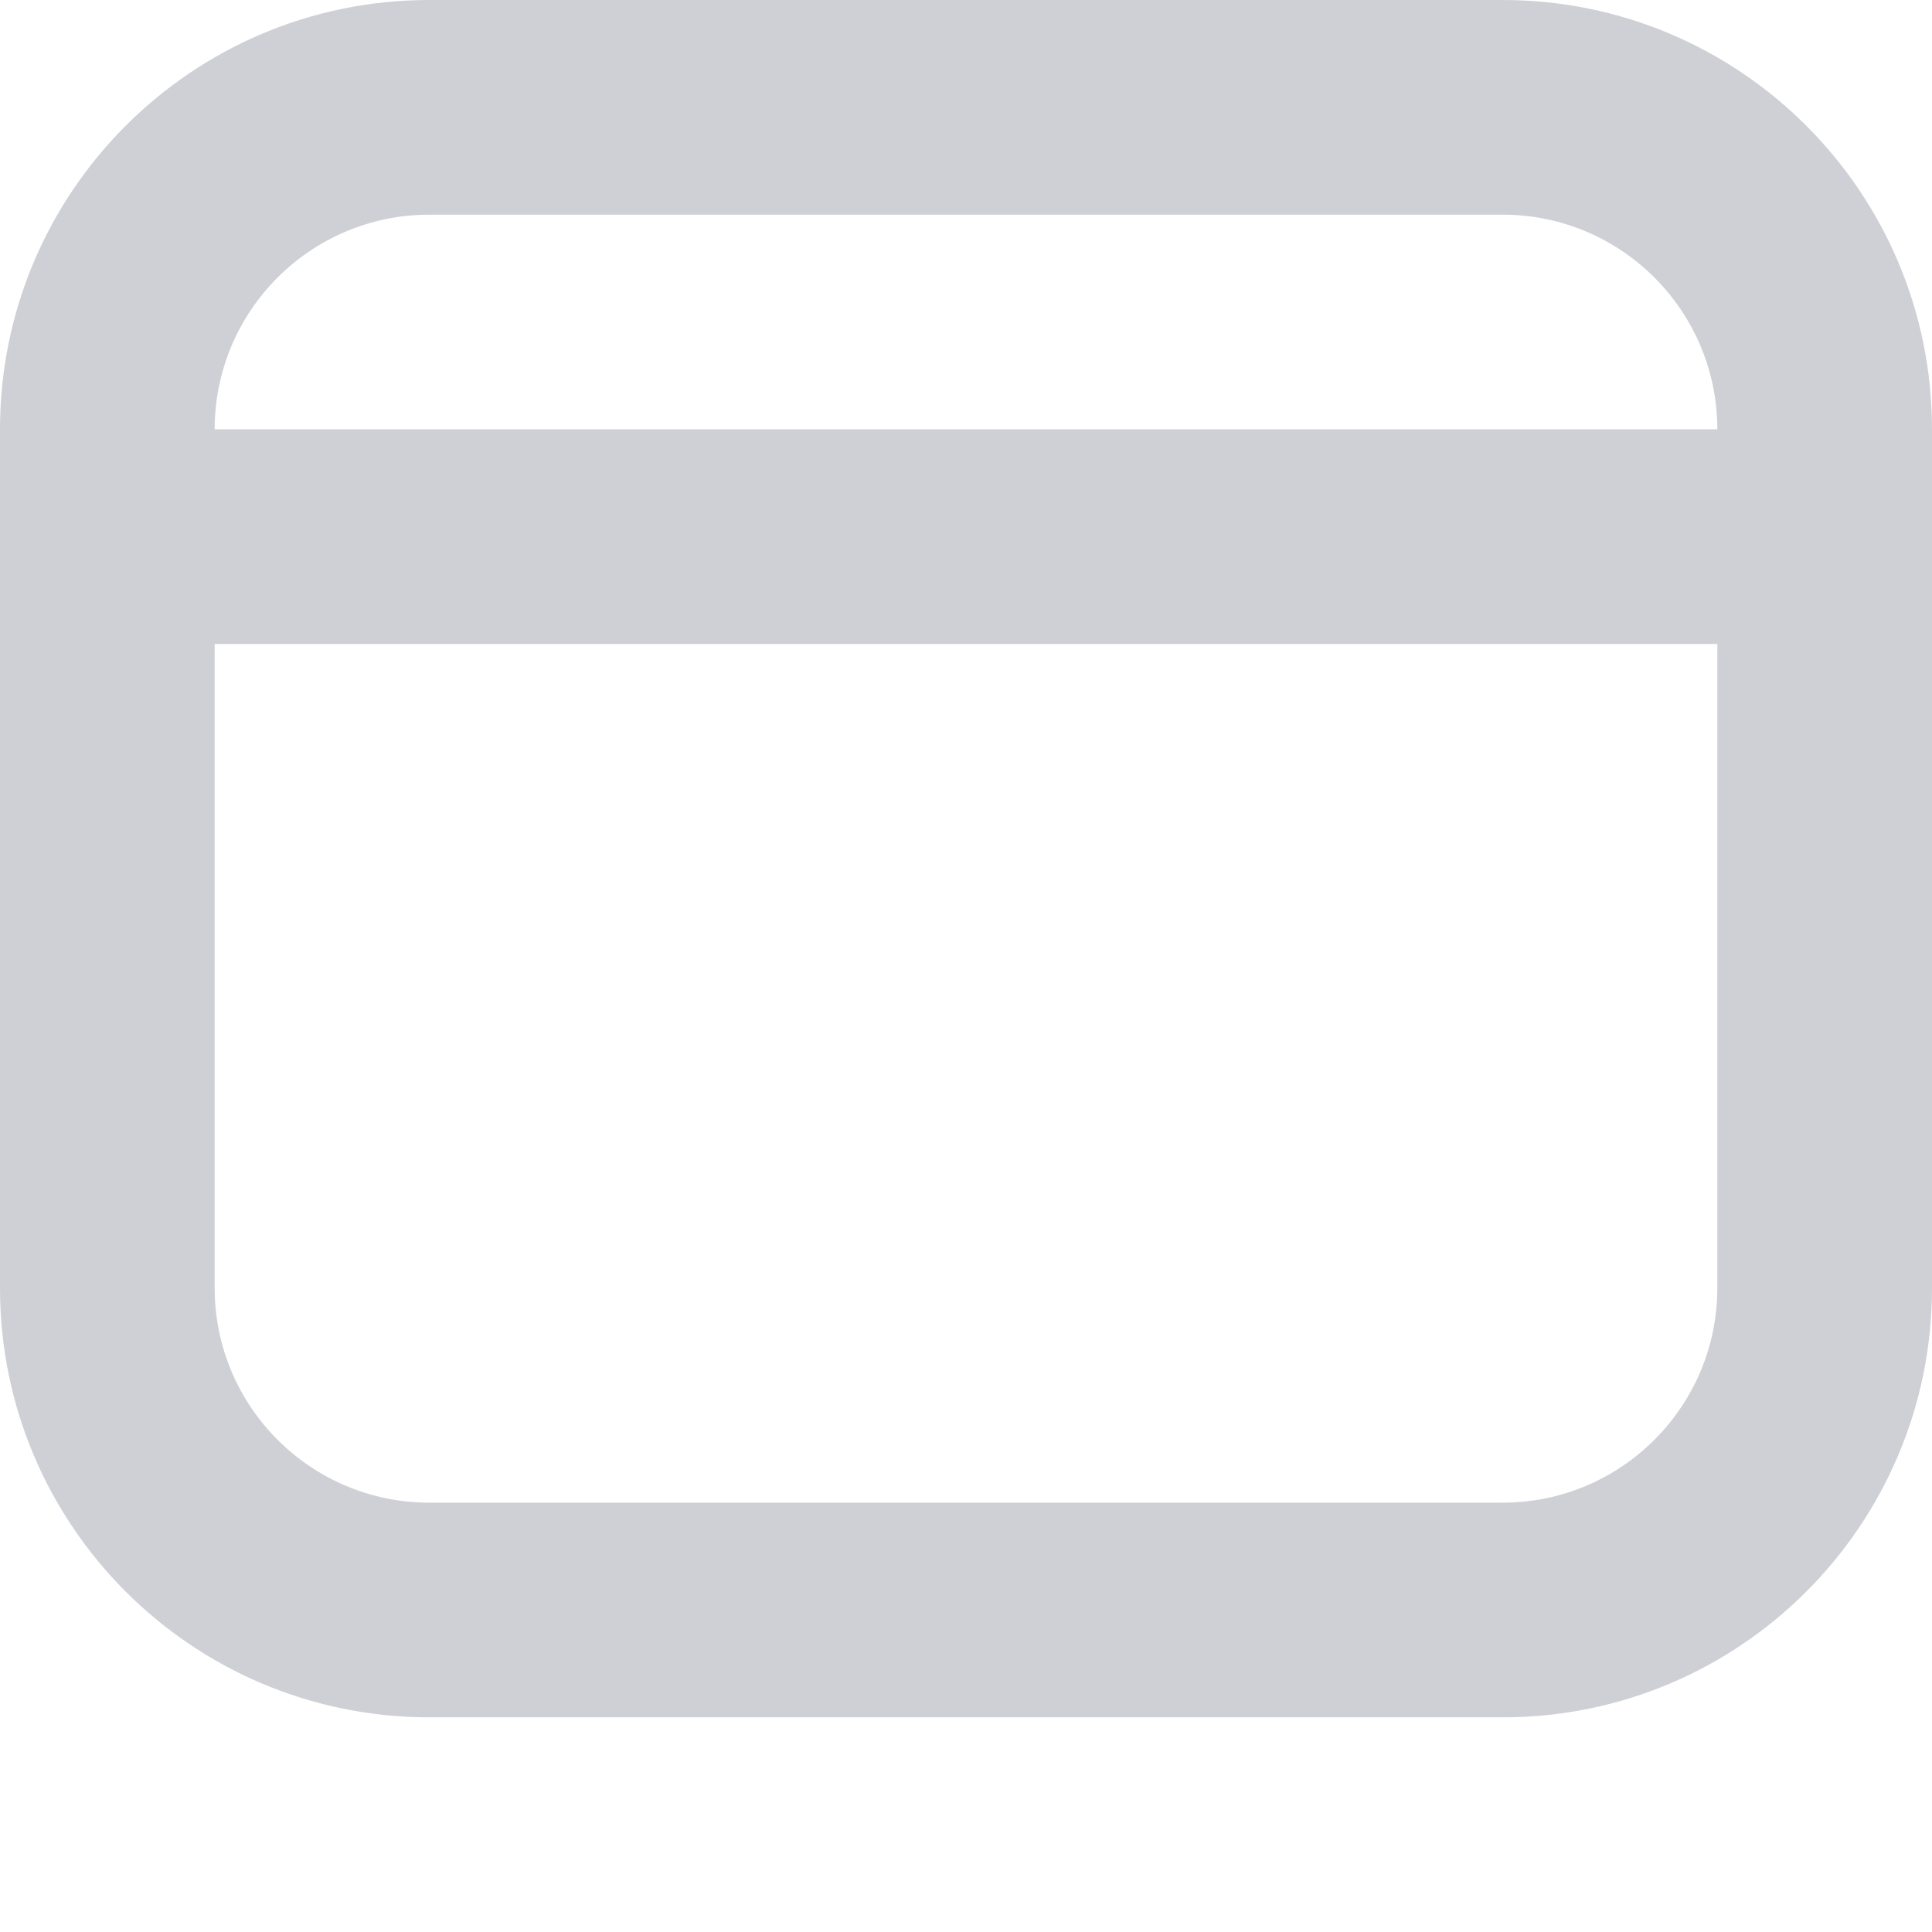
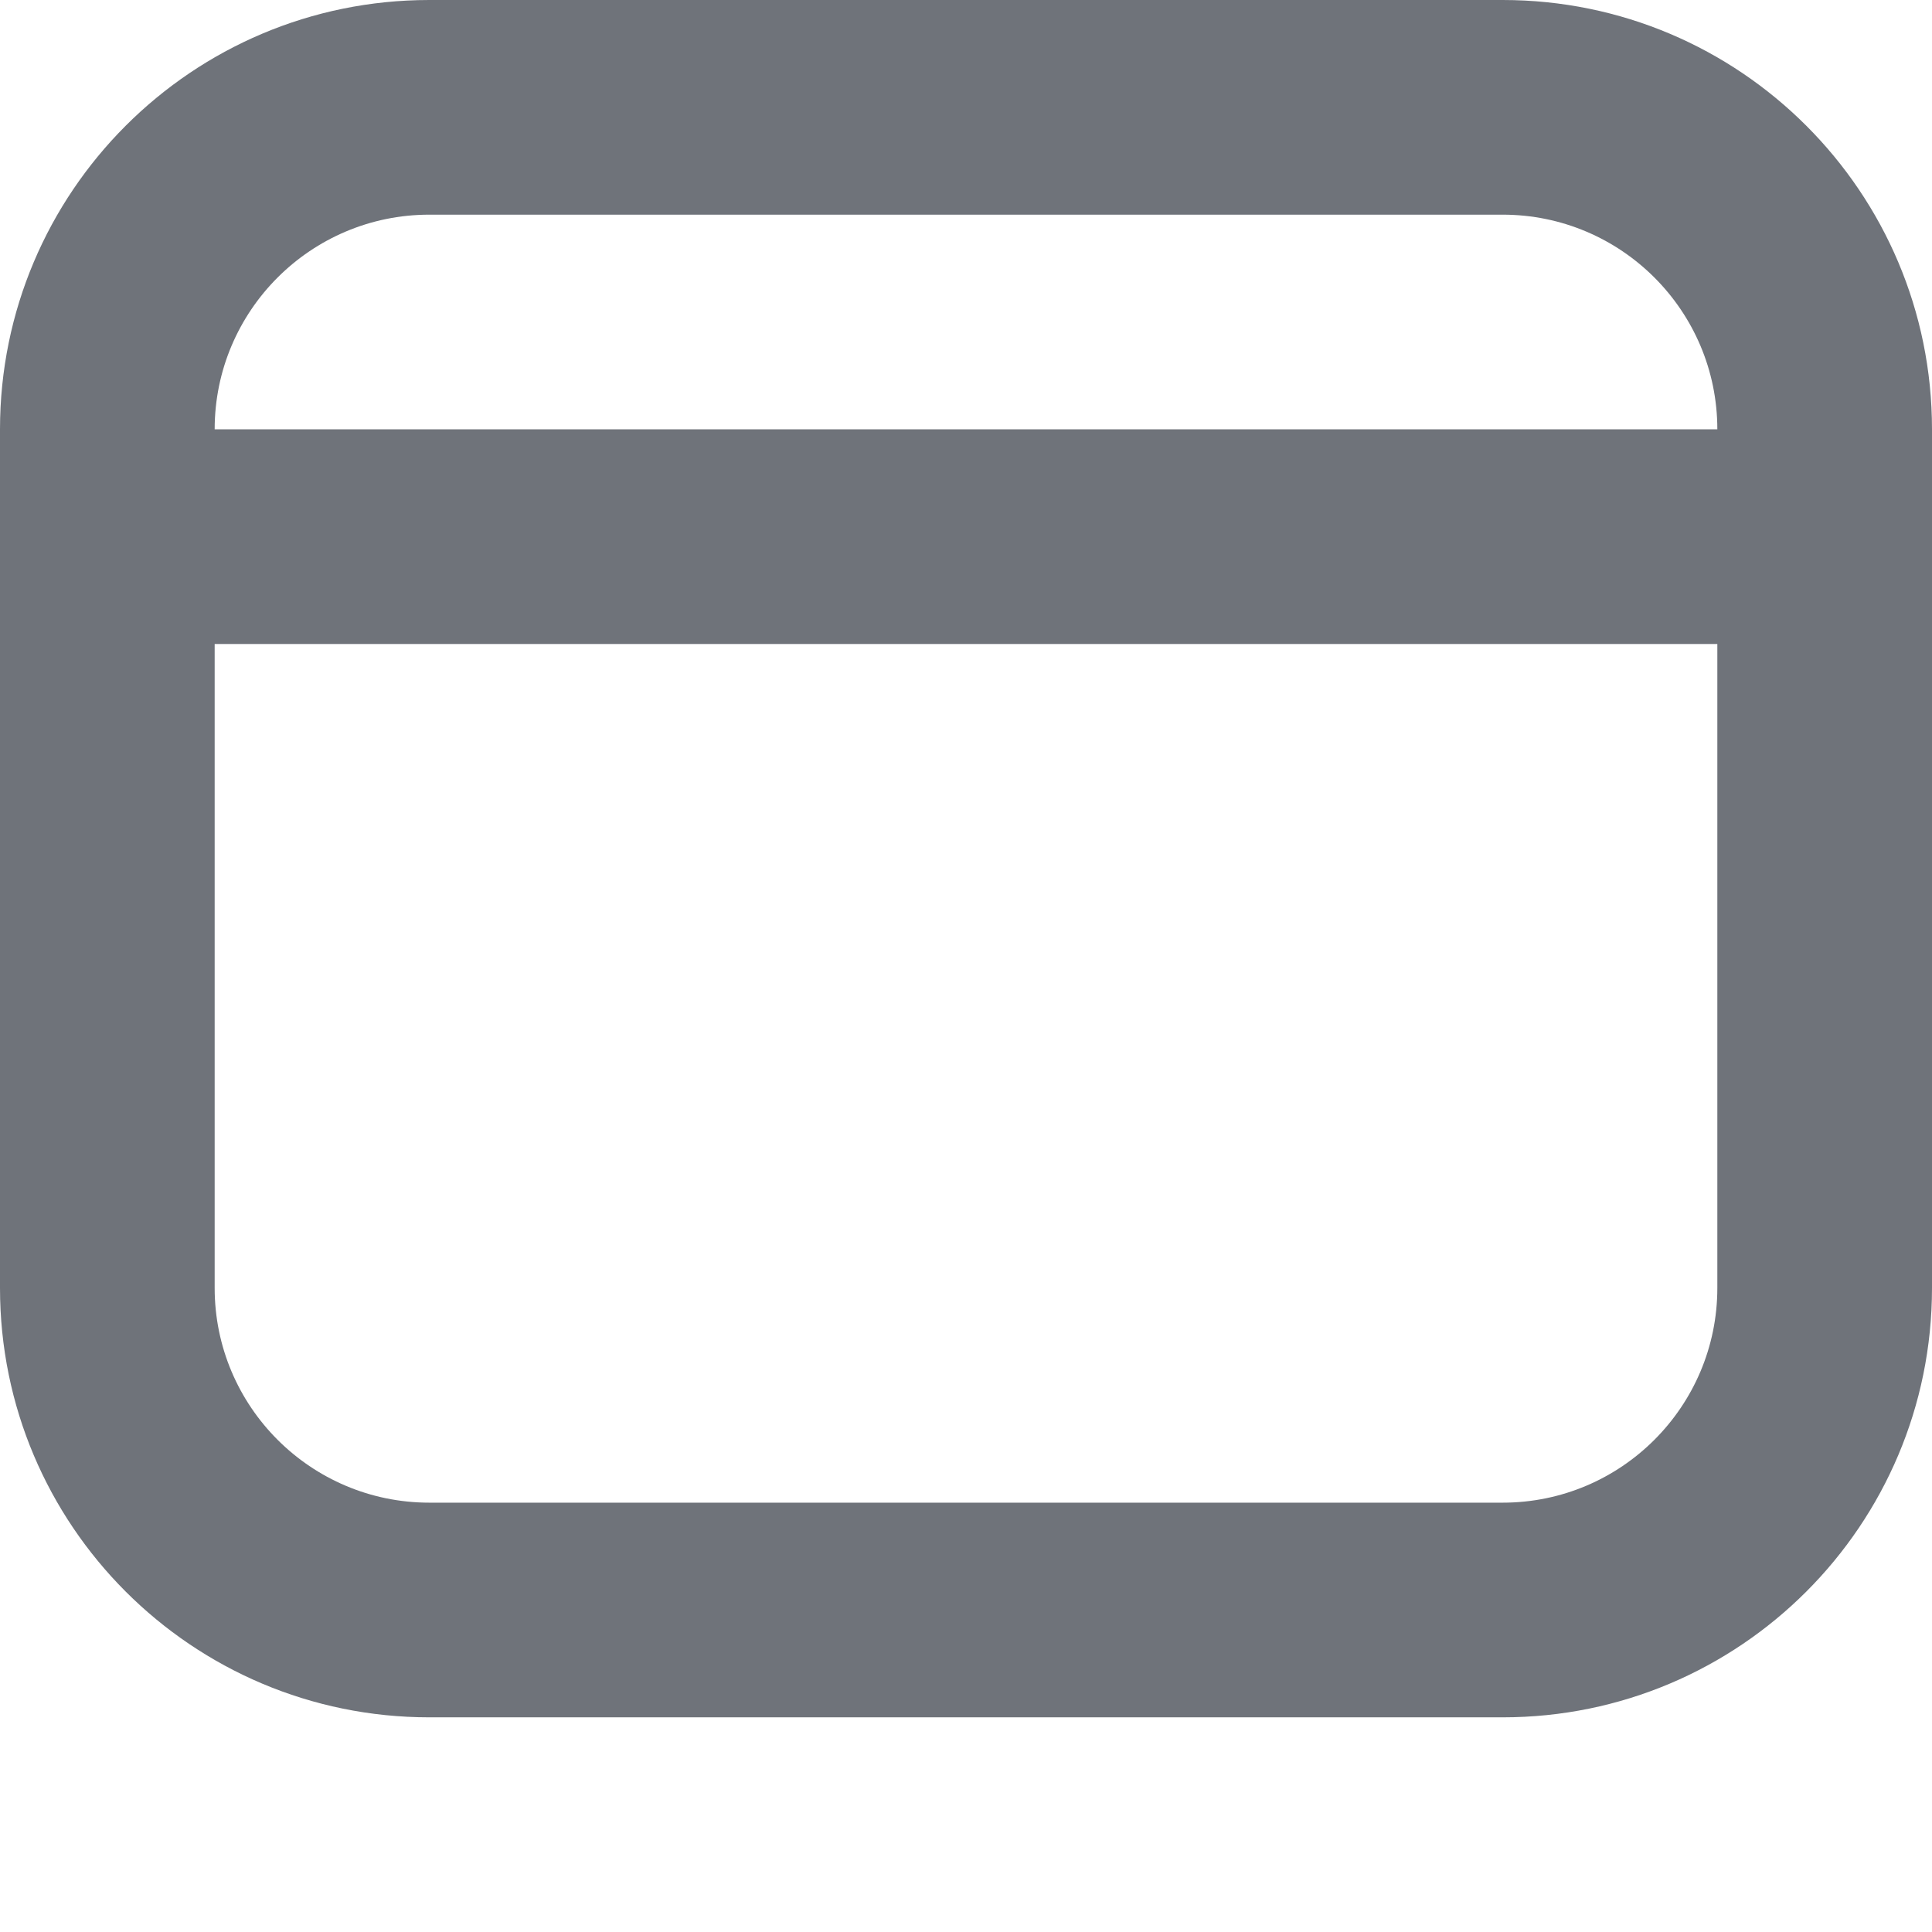
<svg xmlns="http://www.w3.org/2000/svg" width="9" height="9" viewBox="0 0 9 9" fill="none">
-   <path fill-rule="evenodd" clip-rule="evenodd" d="M1 3V6C1 6.552 1.448 7 2 7H7C7.552 7 8 6.552 8 6V3H1ZM8 2H1C1 1.448 1.448 1 2 1H7C7.552 1 8 1.448 8 2ZM0 6V2C0 0.895 0.895 0 2 0H7C8.105 0 9 0.895 9 2V6C9 7.105 8.105 8 7 8H2C0.895 8 0 7.105 0 6Z" fill="#CED0D6" />
+   <path fill-rule="evenodd" clip-rule="evenodd" d="M1 3V6C1 6.552 1.448 7 2 7H7C7.552 7 8 6.552 8 6V3H1ZM8 2H1C1 1.448 1.448 1 2 1H7C7.552 1 8 1.448 8 2ZM0 6V2C0 0.895 0.895 0 2 0H7C8.105 0 9 0.895 9 2V6C9 7.105 8.105 8 7 8H2C0.895 8 0 7.105 0 6Z" fill="#6F737A" />
</svg>
